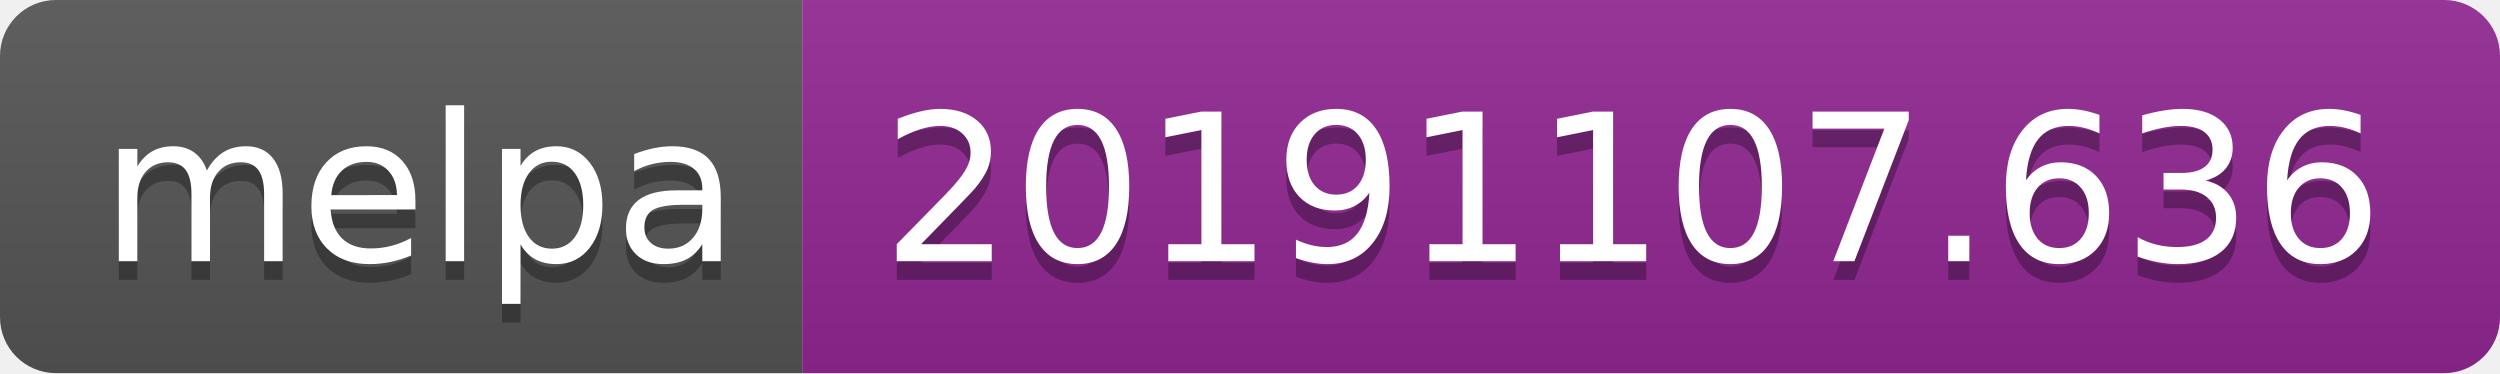
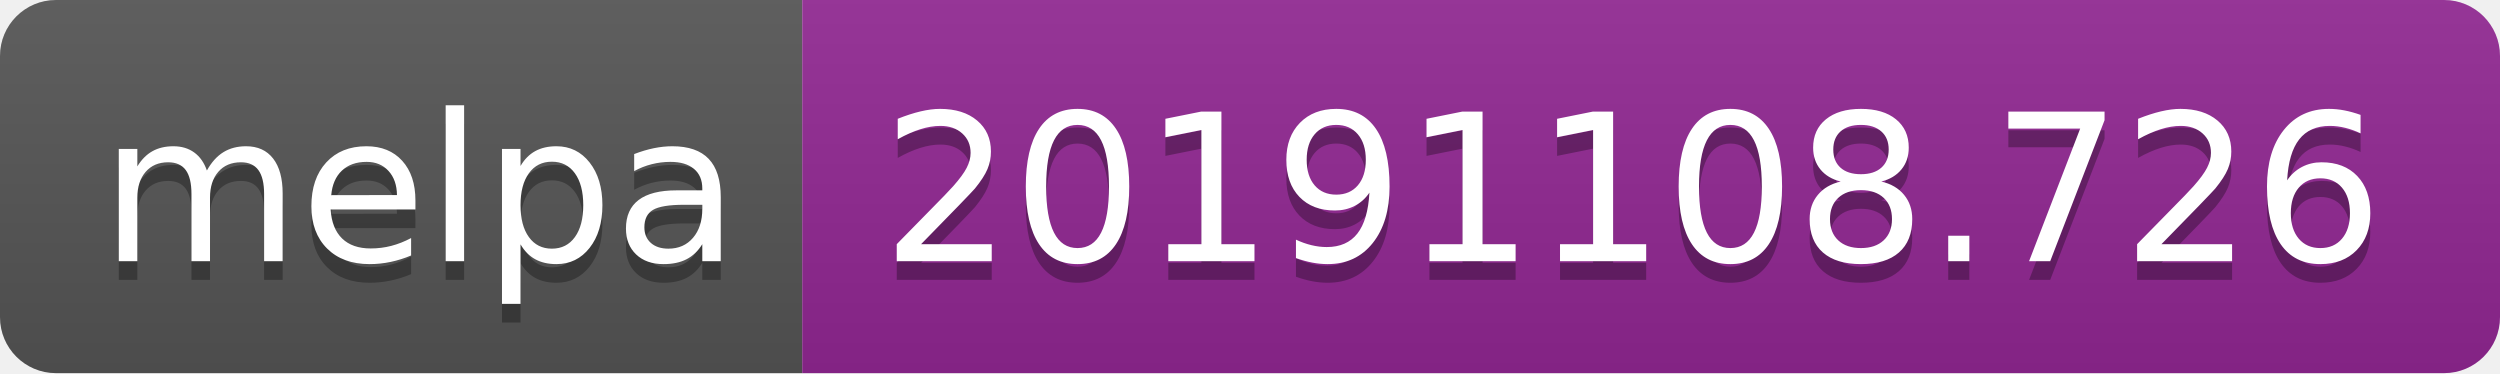
<svg xmlns="http://www.w3.org/2000/svg" width="134" height="20">
  <linearGradient id="b" x2="0" y2="100%">
    <stop offset="0" stop-color="#bbb" stop-opacity=".1" />
    <stop offset="1" stop-opacity=".1" />
  </linearGradient>
  <clipPath id="a">
    <rect width="134" height="20" rx="3" fill="#fff" />
  </clipPath>
  <g clip-path="url(#a)">
    <path fill="#555" d="M0 0h43v20H0z" />
    <path fill="#922793" d="M43 0h91v20H43z" />
    <path fill="url(#b)" d="M0 0h134v20H0z" />
  </g>
  <g fill="#fff" text-anchor="middle" font-family="DejaVu Sans,Verdana,Geneva,sans-serif" font-size="110">
    <text x="225" y="150" fill="#010101" fill-opacity=".3" transform="scale(.1)" textLength="330">melpa</text>
    <text x="225" y="140" transform="scale(.1)" textLength="330">melpa</text>
-     <text x="875" y="150" fill="#010101" fill-opacity=".3" transform="scale(.1)" textLength="810">20191107.636</text>
-     <text x="875" y="140" transform="scale(.1)" textLength="810">20191107.636</text>
+     <text x="875" y="150" fill="#010101" fill-opacity=".3" transform="scale(.1)" textLength="810">20191108.726</text>
+     <text x="875" y="140" transform="scale(.1)" textLength="810">20191108.726</text>
  </g>
</svg>
